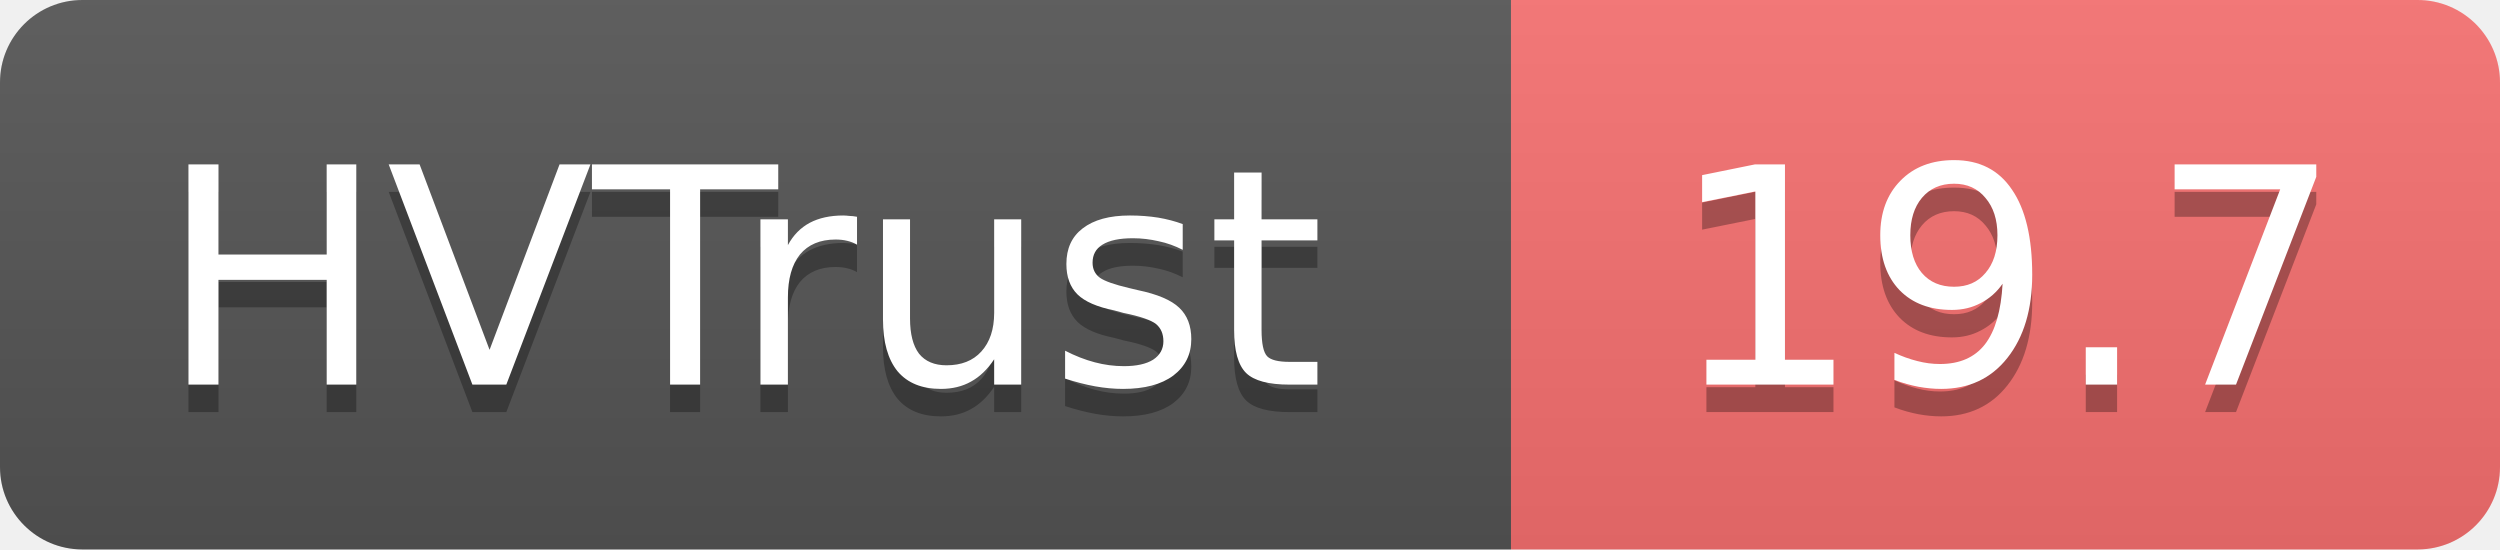
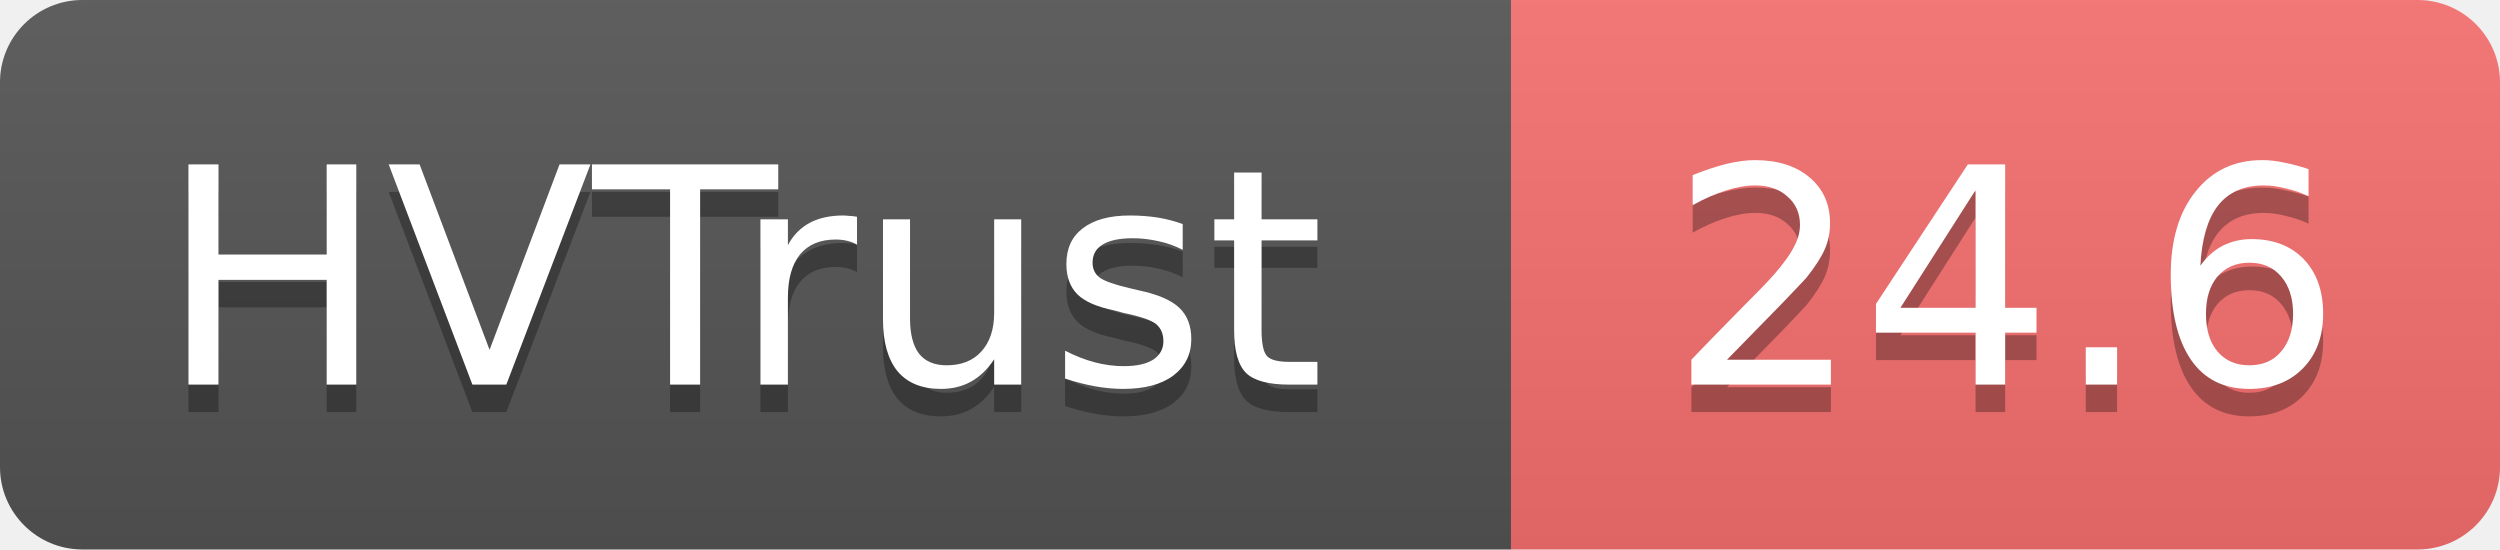
- <svg xmlns="http://www.w3.org/2000/svg" width="91" height="20" role="img" aria-label="HVTrust: 19.7">
+ <svg xmlns="http://www.w3.org/2000/svg" width="91" height="20" role="img" aria-label="HVTrust: 24.6">
  <linearGradient id="s" x2="0" y2="100%">
    <stop offset="0" stop-color="#bbb" stop-opacity=".1" />
    <stop offset="1" stop-opacity=".1" />
  </linearGradient>
  <clipPath id="r">
    <rect width="91" height="20" rx="3" fill="#fff" />
  </clipPath>
  <g clip-path="url(#r)">
    <rect width="55" height="20" fill="#555" />
    <rect x="55" width="36" height="20" fill="#f87171" />
    <rect width="91" height="20" fill="url(#s)" />
  </g>
  <g fill="#fff" text-anchor="middle" font-family="Verdana,Geneva,DejaVu Sans,sans-serif" text-rendering="geometricPrecision" font-size="11">
    <text x="27" y="15" fill="#010101" fill-opacity=".3">HVTrust</text>
    <text x="27" y="14">HVTrust</text>
-     <text x="73" y="15" fill="#010101" fill-opacity=".3">19.7</text>
-     <text x="73" y="14">19.7</text>
+     <text x="73" y="15" fill="#010101" fill-opacity=".3">24.6</text>
+     <text x="73" y="14">24.6</text>
  </g>
</svg>
